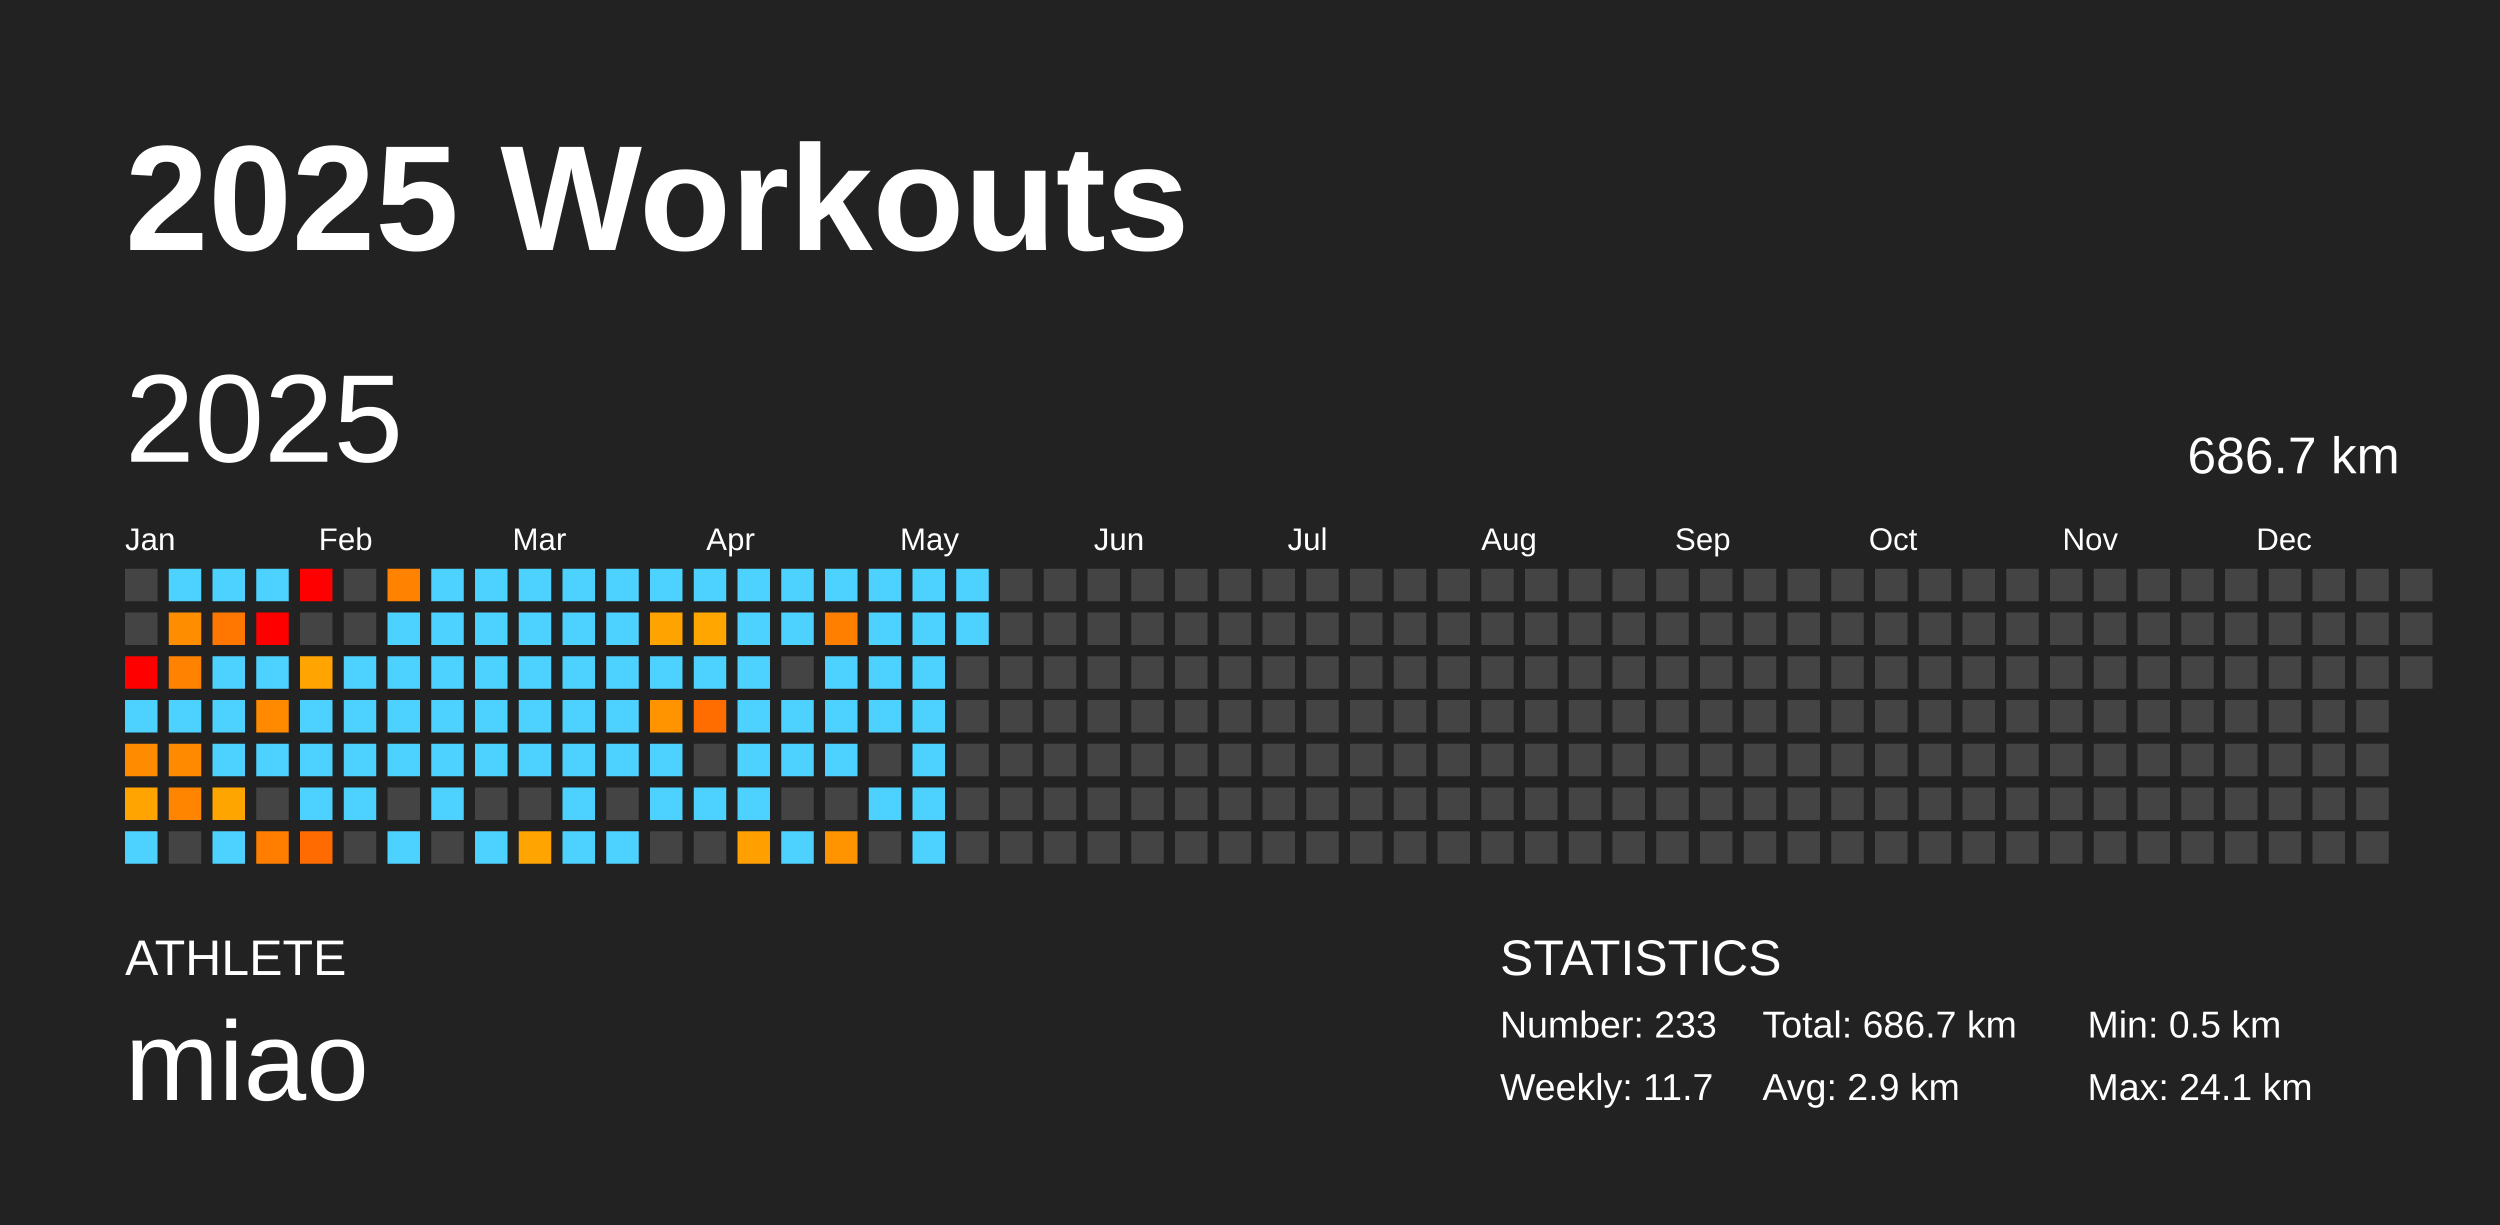
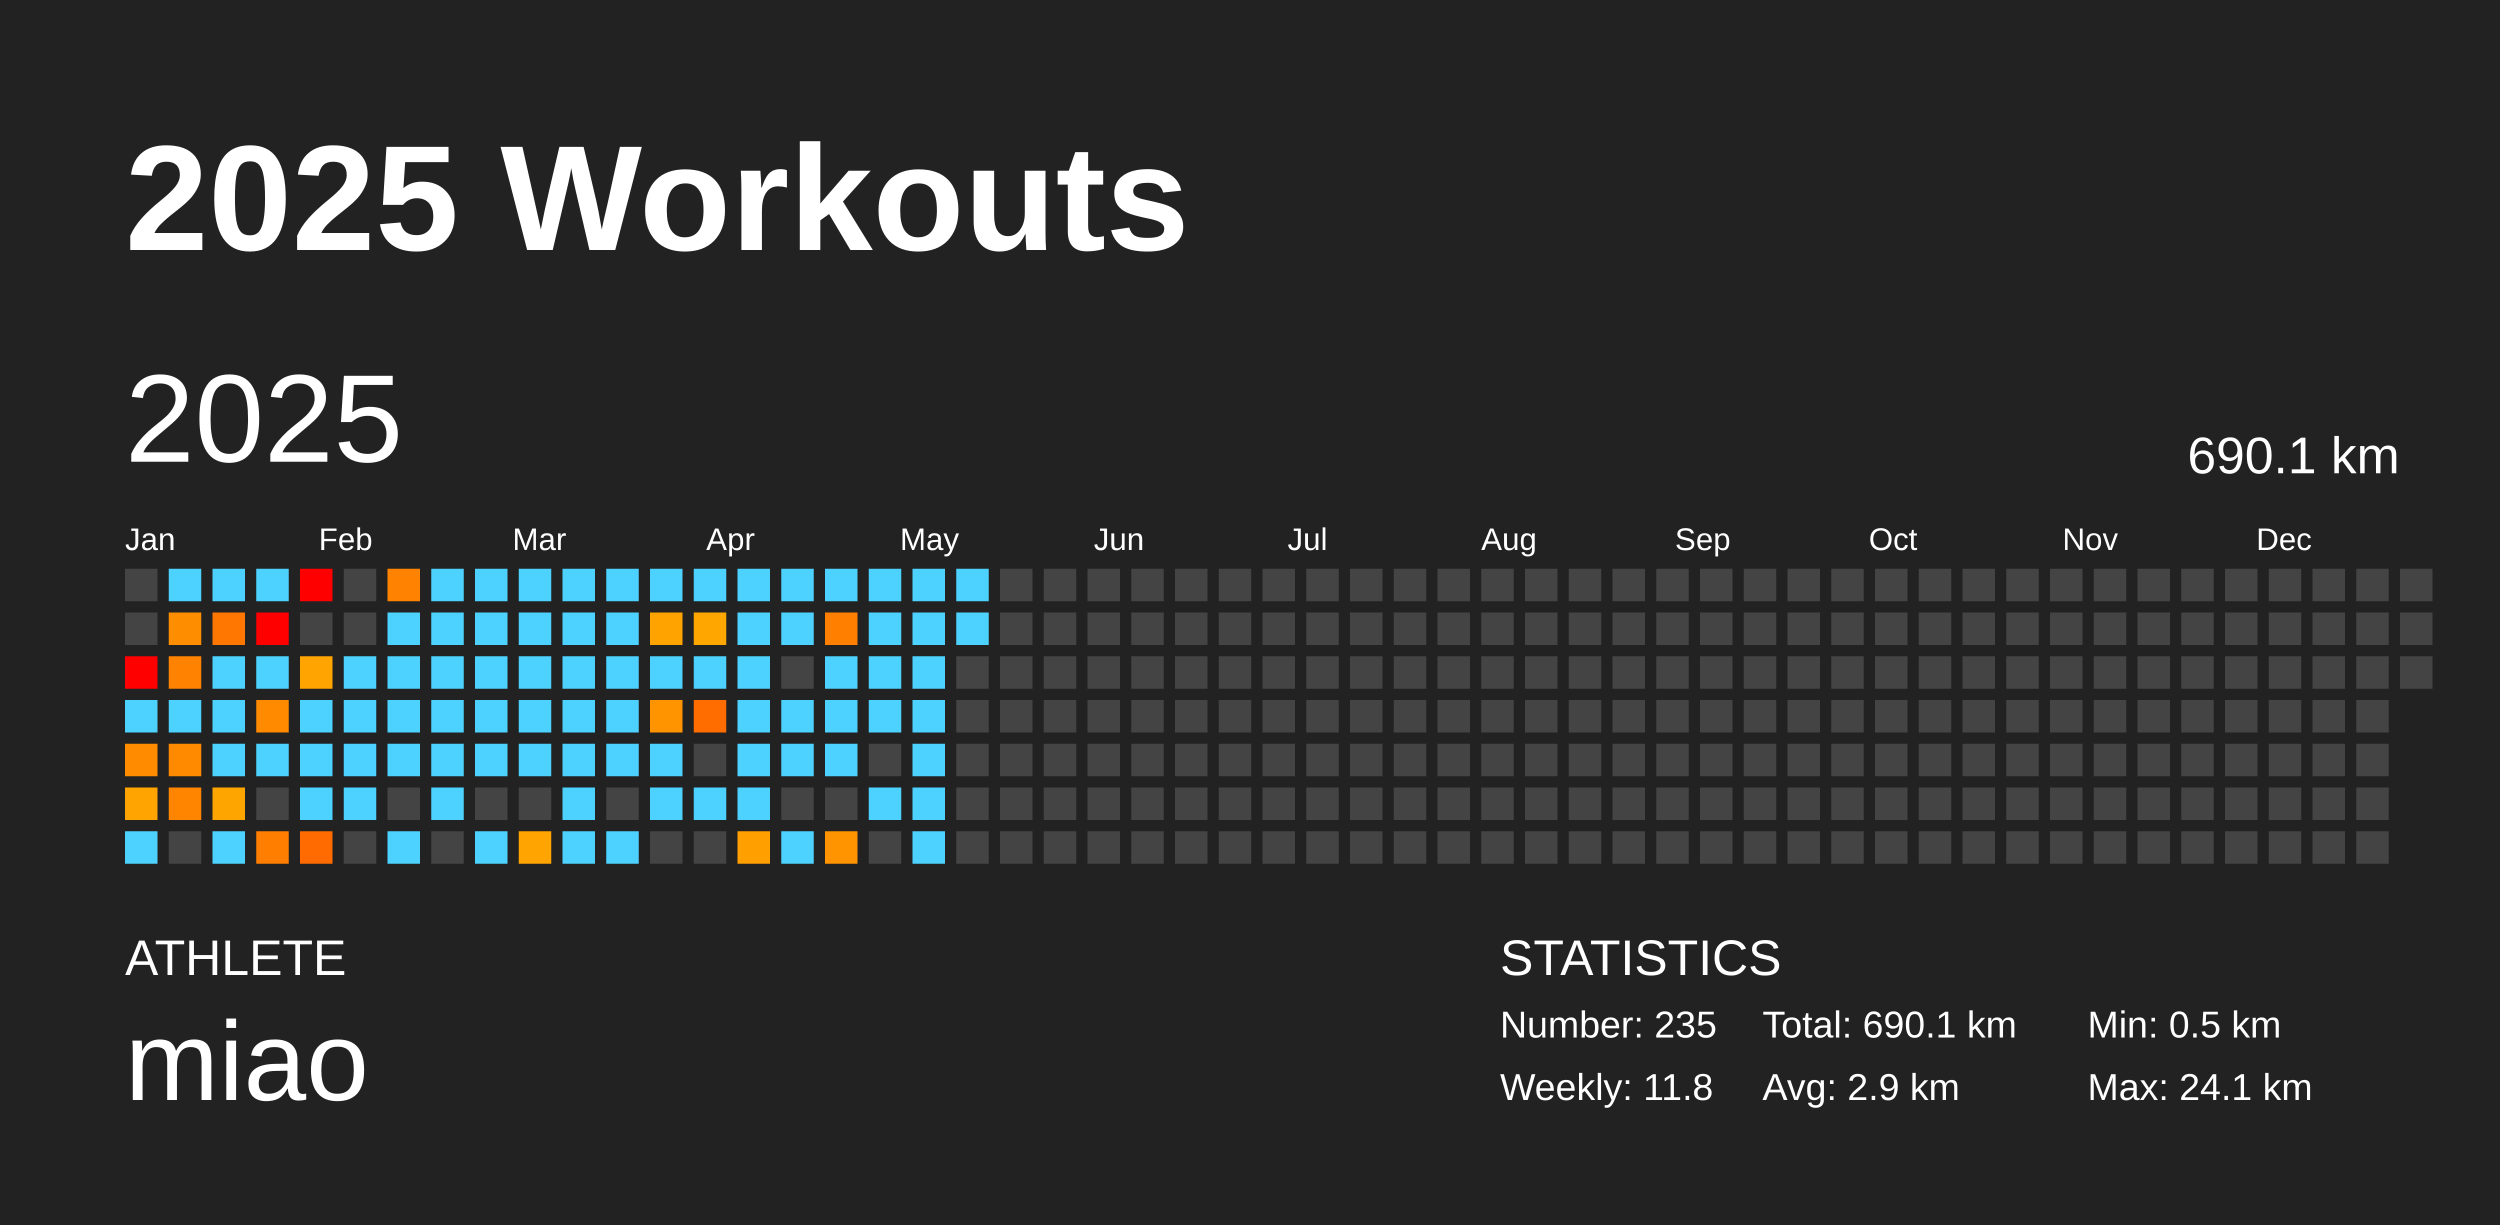
<svg xmlns="http://www.w3.org/2000/svg" baseProfile="full" height="98mm" version="1.1" viewBox="0,0,200,98" width="200mm">
  <defs />
  <rect fill="#222222" height="98" width="200" x="0" y="0" />
  <text fill="#FFFFFF" style="font-size:12px; font-family:Arial; font-weight:bold;" x="10" y="20">2025 Workouts</text>
  <text fill="#FFFFFF" style="font-size:4px; font-family:Arial" x="10" y="78">ATHLETE</text>
  <text fill="#FFFFFF" style="font-size:9px; font-family:Arial" x="10" y="88">miao</text>
  <text fill="#FFFFFF" style="font-size:4px; font-family:Arial" x="120" y="78">STATISTICS</text>
-   <text fill="#FFFFFF" style="font-size:3px; font-family:Arial" x="120" y="83">Number: 233</text>
-   <text fill="#FFFFFF" style="font-size:3px; font-family:Arial" x="120" y="88">Weekly: 11.7</text>
-   <text fill="#FFFFFF" style="font-size:3px; font-family:Arial" x="141" y="83">Total: 686.7 km</text>
+   <text fill="#FFFFFF" style="font-size:3px; font-family:Arial" x="120" y="83">Number: 235</text>
+   <text fill="#FFFFFF" style="font-size:3px; font-family:Arial" x="120" y="88">Weekly: 11.8</text>
+   <text fill="#FFFFFF" style="font-size:3px; font-family:Arial" x="141" y="83">Total: 690.1 km</text>
  <text fill="#FFFFFF" style="font-size:3px; font-family:Arial" x="141" y="88">Avg: 2.9 km</text>
  <text fill="#FFFFFF" style="font-size:3px; font-family:Arial" x="167" y="83">Min: 0.5 km</text>
  <text fill="#FFFFFF" style="font-size:3px; font-family:Arial" x="167" y="88">Max: 24.1 km</text>
  <text dominant-baseline="hanging" fill="#FFFFFF" style="font-size:10.0px; font-family:Arial;" x="10" y="30">2025</text>
-   <text dominant-baseline="hanging" fill="#FFFFFF" style="font-size:4.125px; font-family:Arial;" x="175" y="35">686.7 km</text>
+   <text dominant-baseline="hanging" fill="#FFFFFF" style="font-size:4.125px; font-family:Arial;" x="175" y="35">690.1 km</text>
  <text fill="#FFFFFF" style="font-size:2.5px; font-family:Arial" x="10.0" y="44">Jan</text>
  <text fill="#FFFFFF" style="font-size:2.5px; font-family:Arial" x="25.5" y="44">Feb</text>
  <text fill="#FFFFFF" style="font-size:2.5px; font-family:Arial" x="41.0" y="44">Mar</text>
  <text fill="#FFFFFF" style="font-size:2.5px; font-family:Arial" x="56.5" y="44">Apr</text>
  <text fill="#FFFFFF" style="font-size:2.5px; font-family:Arial" x="72.0" y="44">May</text>
  <text fill="#FFFFFF" style="font-size:2.5px; font-family:Arial" x="87.5" y="44">Jun</text>
  <text fill="#FFFFFF" style="font-size:2.5px; font-family:Arial" x="103.0" y="44">Jul</text>
  <text fill="#FFFFFF" style="font-size:2.5px; font-family:Arial" x="118.5" y="44">Aug</text>
  <text fill="#FFFFFF" style="font-size:2.5px; font-family:Arial" x="134.0" y="44">Sep</text>
  <text fill="#FFFFFF" style="font-size:2.5px; font-family:Arial" x="149.5" y="44">Oct</text>
  <text fill="#FFFFFF" style="font-size:2.5px; font-family:Arial" x="165.0" y="44">Nov</text>
  <text fill="#FFFFFF" style="font-size:2.5px; font-family:Arial" x="180.5" y="44">Dec</text>
  <rect fill="#444444" height="2.6" width="2.6" x="10.0" y="45.5" />
  <rect fill="#444444" height="2.6" width="2.6" x="10.0" y="49.0" />
  <rect fill="red" height="2.6" width="2.6" x="10.0" y="52.5" />
  <rect fill="#4dd2ff" height="2.6" width="2.6" x="10.0" y="56.0" />
  <rect fill="#ff8c00" height="2.6" width="2.6" x="10.0" y="59.5" />
  <rect fill="#ffa400" height="2.6" width="2.6" x="10.0" y="63.0" />
  <rect fill="#4dd2ff" height="2.6" width="2.6" x="10.0" y="66.5" />
  <rect fill="#4dd2ff" height="2.6" width="2.6" x="13.5" y="45.5" />
  <rect fill="#ff8d00" height="2.6" width="2.6" x="13.5" y="49.0" />
  <rect fill="#ff8200" height="2.6" width="2.6" x="13.5" y="52.5" />
  <rect fill="#4dd2ff" height="2.6" width="2.6" x="13.5" y="56.0" />
  <rect fill="#ff8a00" height="2.6" width="2.6" x="13.5" y="59.5" />
  <rect fill="#ff8400" height="2.6" width="2.6" x="13.5" y="63.0" />
  <rect fill="#444444" height="2.6" width="2.6" x="13.5" y="66.5" />
  <rect fill="#4dd2ff" height="2.6" width="2.6" x="17.0" y="45.5" />
  <rect fill="#ff7600" height="2.6" width="2.6" x="17.0" y="49.0" />
  <rect fill="#4dd2ff" height="2.6" width="2.6" x="17.0" y="52.5" />
  <rect fill="#4dd2ff" height="2.6" width="2.6" x="17.0" y="56.0" />
  <rect fill="#4dd2ff" height="2.6" width="2.6" x="17.0" y="59.5" />
  <rect fill="#ffa500" height="2.6" width="2.6" x="17.0" y="63.0" />
  <rect fill="#4dd2ff" height="2.6" width="2.6" x="17.0" y="66.5" />
  <rect fill="#4dd2ff" height="2.6" width="2.6" x="20.5" y="45.5" />
  <rect fill="red" height="2.6" width="2.6" x="20.5" y="49.0" />
  <rect fill="#4dd2ff" height="2.6" width="2.6" x="20.5" y="52.5" />
  <rect fill="#ff8a00" height="2.6" width="2.6" x="20.5" y="56.0" />
  <rect fill="#4dd2ff" height="2.6" width="2.6" x="20.5" y="59.5" />
  <rect fill="#444444" height="2.6" width="2.6" x="20.5" y="63.0" />
  <rect fill="#ff7e00" height="2.6" width="2.6" x="20.5" y="66.5" />
  <rect fill="red" height="2.6" width="2.6" x="24.0" y="45.5" />
  <rect fill="#444444" height="2.6" width="2.6" x="24.0" y="49.0" />
  <rect fill="#ffa400" height="2.6" width="2.6" x="24.0" y="52.5" />
  <rect fill="#4dd2ff" height="2.6" width="2.6" x="24.0" y="56.0" />
  <rect fill="#4dd2ff" height="2.6" width="2.6" x="24.0" y="59.5" />
  <rect fill="#4dd2ff" height="2.6" width="2.6" x="24.0" y="63.0" />
  <rect fill="#ff6b00" height="2.6" width="2.6" x="24.0" y="66.5" />
  <rect fill="#444444" height="2.6" width="2.6" x="27.5" y="45.5" />
  <rect fill="#444444" height="2.6" width="2.6" x="27.5" y="49.0" />
  <rect fill="#4dd2ff" height="2.6" width="2.6" x="27.5" y="52.5" />
  <rect fill="#4dd2ff" height="2.6" width="2.6" x="27.5" y="56.0" />
  <rect fill="#4dd2ff" height="2.6" width="2.6" x="27.5" y="59.5" />
  <rect fill="#4dd2ff" height="2.6" width="2.6" x="27.5" y="63.0" />
  <rect fill="#444444" height="2.6" width="2.6" x="27.5" y="66.5" />
  <rect fill="#ff8300" height="2.6" width="2.6" x="31.0" y="45.5" />
  <rect fill="#4dd2ff" height="2.6" width="2.6" x="31.0" y="49.0" />
  <rect fill="#4dd2ff" height="2.6" width="2.6" x="31.0" y="52.5" />
  <rect fill="#4dd2ff" height="2.6" width="2.6" x="31.0" y="56.0" />
  <rect fill="#4dd2ff" height="2.6" width="2.6" x="31.0" y="59.5" />
  <rect fill="#444444" height="2.6" width="2.6" x="31.0" y="63.0" />
  <rect fill="#4dd2ff" height="2.6" width="2.6" x="31.0" y="66.5" />
  <rect fill="#4dd2ff" height="2.6" width="2.6" x="34.5" y="45.5" />
  <rect fill="#4dd2ff" height="2.6" width="2.6" x="34.5" y="49.0" />
  <rect fill="#4dd2ff" height="2.6" width="2.6" x="34.5" y="52.5" />
  <rect fill="#4dd2ff" height="2.6" width="2.6" x="34.5" y="56.0" />
  <rect fill="#4dd2ff" height="2.6" width="2.6" x="34.5" y="59.5" />
  <rect fill="#4dd2ff" height="2.6" width="2.6" x="34.5" y="63.0" />
  <rect fill="#444444" height="2.6" width="2.6" x="34.5" y="66.5" />
  <rect fill="#4dd2ff" height="2.6" width="2.6" x="38.0" y="45.5" />
  <rect fill="#4dd2ff" height="2.6" width="2.6" x="38.0" y="49.0" />
  <rect fill="#4dd2ff" height="2.6" width="2.6" x="38.0" y="52.5" />
  <rect fill="#4dd2ff" height="2.6" width="2.6" x="38.0" y="56.0" />
  <rect fill="#4dd2ff" height="2.6" width="2.6" x="38.0" y="59.5" />
  <rect fill="#444444" height="2.6" width="2.6" x="38.0" y="63.0" />
  <rect fill="#4dd2ff" height="2.6" width="2.6" x="38.0" y="66.5" />
  <rect fill="#4dd2ff" height="2.6" width="2.6" x="41.5" y="45.5" />
  <rect fill="#4dd2ff" height="2.6" width="2.6" x="41.5" y="49.0" />
  <rect fill="#4dd2ff" height="2.6" width="2.6" x="41.5" y="52.5" />
  <rect fill="#4dd2ff" height="2.6" width="2.6" x="41.5" y="56.0" />
  <rect fill="#4dd2ff" height="2.6" width="2.6" x="41.5" y="59.5" />
  <rect fill="#444444" height="2.6" width="2.6" x="41.5" y="63.0" />
  <rect fill="#ffa400" height="2.6" width="2.6" x="41.5" y="66.5" />
  <rect fill="#4dd2ff" height="2.6" width="2.6" x="45.0" y="45.5" />
  <rect fill="#4dd2ff" height="2.6" width="2.6" x="45.0" y="49.0" />
  <rect fill="#4dd2ff" height="2.6" width="2.6" x="45.0" y="52.5" />
  <rect fill="#4dd2ff" height="2.6" width="2.6" x="45.0" y="56.0" />
  <rect fill="#4dd2ff" height="2.6" width="2.6" x="45.0" y="59.5" />
  <rect fill="#4dd2ff" height="2.6" width="2.6" x="45.0" y="63.0" />
  <rect fill="#4dd2ff" height="2.6" width="2.6" x="45.0" y="66.5" />
  <rect fill="#4dd2ff" height="2.6" width="2.6" x="48.5" y="45.5" />
  <rect fill="#4dd2ff" height="2.6" width="2.6" x="48.5" y="49.0" />
  <rect fill="#4dd2ff" height="2.6" width="2.6" x="48.5" y="52.5" />
  <rect fill="#4dd2ff" height="2.6" width="2.6" x="48.5" y="56.0" />
  <rect fill="#4dd2ff" height="2.6" width="2.6" x="48.5" y="59.5" />
  <rect fill="#444444" height="2.6" width="2.6" x="48.5" y="63.0" />
  <rect fill="#4dd2ff" height="2.6" width="2.6" x="48.5" y="66.5" />
  <rect fill="#4dd2ff" height="2.6" width="2.6" x="52.0" y="45.5" />
  <rect fill="#ffa300" height="2.6" width="2.6" x="52.0" y="49.0" />
  <rect fill="#4dd2ff" height="2.6" width="2.6" x="52.0" y="52.5" />
  <rect fill="#ff9400" height="2.6" width="2.6" x="52.0" y="56.0" />
  <rect fill="#4dd2ff" height="2.6" width="2.6" x="52.0" y="59.5" />
  <rect fill="#4dd2ff" height="2.6" width="2.6" x="52.0" y="63.0" />
  <rect fill="#444444" height="2.6" width="2.6" x="52.0" y="66.5" />
  <rect fill="#4dd2ff" height="2.6" width="2.6" x="55.5" y="45.5" />
  <rect fill="#ffa700" height="2.6" width="2.6" x="55.5" y="49.0" />
  <rect fill="#4dd2ff" height="2.6" width="2.6" x="55.5" y="52.5" />
  <rect fill="#ff6d00" height="2.6" width="2.6" x="55.5" y="56.0" />
  <rect fill="#444444" height="2.6" width="2.6" x="55.5" y="59.5" />
  <rect fill="#4dd2ff" height="2.6" width="2.6" x="55.5" y="63.0" />
  <rect fill="#444444" height="2.6" width="2.6" x="55.5" y="66.5" />
  <rect fill="#4dd2ff" height="2.6" width="2.6" x="59.0" y="45.5" />
  <rect fill="#4dd2ff" height="2.6" width="2.6" x="59.0" y="49.0" />
  <rect fill="#4dd2ff" height="2.6" width="2.6" x="59.0" y="52.5" />
  <rect fill="#4dd2ff" height="2.6" width="2.6" x="59.0" y="56.0" />
  <rect fill="#4dd2ff" height="2.6" width="2.6" x="59.0" y="59.5" />
  <rect fill="#4dd2ff" height="2.6" width="2.6" x="59.0" y="63.0" />
  <rect fill="#ffa000" height="2.6" width="2.6" x="59.0" y="66.5" />
  <rect fill="#4dd2ff" height="2.6" width="2.6" x="62.5" y="45.5" />
  <rect fill="#4dd2ff" height="2.6" width="2.6" x="62.5" y="49.0" />
  <rect fill="#444444" height="2.6" width="2.6" x="62.5" y="52.5" />
  <rect fill="#4dd2ff" height="2.6" width="2.6" x="62.5" y="56.0" />
  <rect fill="#4dd2ff" height="2.6" width="2.6" x="62.5" y="59.5" />
  <rect fill="#444444" height="2.6" width="2.6" x="62.5" y="63.0" />
  <rect fill="#4dd2ff" height="2.6" width="2.6" x="62.5" y="66.5" />
  <rect fill="#4dd2ff" height="2.6" width="2.6" x="66.0" y="45.5" />
  <rect fill="#ff7f00" height="2.6" width="2.6" x="66.0" y="49.0" />
  <rect fill="#4dd2ff" height="2.6" width="2.6" x="66.0" y="52.5" />
  <rect fill="#4dd2ff" height="2.6" width="2.6" x="66.0" y="56.0" />
  <rect fill="#4dd2ff" height="2.6" width="2.6" x="66.0" y="59.5" />
  <rect fill="#444444" height="2.6" width="2.6" x="66.0" y="63.0" />
  <rect fill="#ff9300" height="2.6" width="2.6" x="66.0" y="66.5" />
  <rect fill="#4dd2ff" height="2.6" width="2.6" x="69.5" y="45.5" />
  <rect fill="#4dd2ff" height="2.6" width="2.6" x="69.5" y="49.0" />
  <rect fill="#4dd2ff" height="2.6" width="2.6" x="69.5" y="52.5" />
  <rect fill="#4dd2ff" height="2.6" width="2.6" x="69.5" y="56.0" />
  <rect fill="#444444" height="2.6" width="2.6" x="69.5" y="59.5" />
  <rect fill="#4dd2ff" height="2.6" width="2.6" x="69.5" y="63.0" />
  <rect fill="#444444" height="2.6" width="2.6" x="69.5" y="66.5" />
  <rect fill="#4dd2ff" height="2.6" width="2.6" x="73.0" y="45.5" />
  <rect fill="#4dd2ff" height="2.6" width="2.6" x="73.0" y="49.0" />
  <rect fill="#4dd2ff" height="2.6" width="2.6" x="73.0" y="52.5" />
  <rect fill="#4dd2ff" height="2.6" width="2.6" x="73.0" y="56.0" />
  <rect fill="#4dd2ff" height="2.6" width="2.6" x="73.0" y="59.5" />
  <rect fill="#4dd2ff" height="2.6" width="2.6" x="73.0" y="63.0" />
  <rect fill="#4dd2ff" height="2.6" width="2.6" x="73.0" y="66.5" />
  <rect fill="#4dd2ff" height="2.6" width="2.6" x="76.5" y="45.5" />
  <rect fill="#4dd2ff" height="2.6" width="2.6" x="76.5" y="49.0" />
  <rect fill="#444444" height="2.6" width="2.6" x="76.5" y="52.5" />
  <rect fill="#444444" height="2.6" width="2.6" x="76.5" y="56.0" />
  <rect fill="#444444" height="2.6" width="2.6" x="76.5" y="59.5" />
  <rect fill="#444444" height="2.6" width="2.6" x="76.5" y="63.0" />
  <rect fill="#444444" height="2.6" width="2.6" x="76.5" y="66.5" />
  <rect fill="#444444" height="2.6" width="2.6" x="80.0" y="45.5" />
  <rect fill="#444444" height="2.6" width="2.6" x="80.0" y="49.0" />
  <rect fill="#444444" height="2.6" width="2.6" x="80.0" y="52.5" />
  <rect fill="#444444" height="2.6" width="2.6" x="80.0" y="56.0" />
  <rect fill="#444444" height="2.6" width="2.6" x="80.0" y="59.5" />
  <rect fill="#444444" height="2.6" width="2.6" x="80.0" y="63.0" />
  <rect fill="#444444" height="2.6" width="2.6" x="80.0" y="66.5" />
  <rect fill="#444444" height="2.6" width="2.6" x="83.5" y="45.5" />
  <rect fill="#444444" height="2.6" width="2.6" x="83.5" y="49.0" />
  <rect fill="#444444" height="2.6" width="2.6" x="83.5" y="52.5" />
  <rect fill="#444444" height="2.6" width="2.6" x="83.5" y="56.0" />
  <rect fill="#444444" height="2.6" width="2.6" x="83.5" y="59.5" />
  <rect fill="#444444" height="2.6" width="2.6" x="83.5" y="63.0" />
  <rect fill="#444444" height="2.6" width="2.6" x="83.5" y="66.5" />
  <rect fill="#444444" height="2.6" width="2.6" x="87.0" y="45.5" />
  <rect fill="#444444" height="2.6" width="2.6" x="87.0" y="49.0" />
  <rect fill="#444444" height="2.6" width="2.6" x="87.0" y="52.5" />
  <rect fill="#444444" height="2.6" width="2.6" x="87.0" y="56.0" />
  <rect fill="#444444" height="2.6" width="2.6" x="87.0" y="59.5" />
  <rect fill="#444444" height="2.6" width="2.6" x="87.0" y="63.0" />
  <rect fill="#444444" height="2.6" width="2.6" x="87.0" y="66.5" />
  <rect fill="#444444" height="2.6" width="2.6" x="90.5" y="45.5" />
  <rect fill="#444444" height="2.6" width="2.6" x="90.5" y="49.0" />
  <rect fill="#444444" height="2.6" width="2.6" x="90.5" y="52.5" />
  <rect fill="#444444" height="2.6" width="2.6" x="90.5" y="56.0" />
  <rect fill="#444444" height="2.6" width="2.6" x="90.5" y="59.5" />
  <rect fill="#444444" height="2.6" width="2.6" x="90.5" y="63.0" />
  <rect fill="#444444" height="2.6" width="2.6" x="90.5" y="66.5" />
  <rect fill="#444444" height="2.6" width="2.6" x="94.0" y="45.5" />
  <rect fill="#444444" height="2.6" width="2.6" x="94.0" y="49.0" />
  <rect fill="#444444" height="2.6" width="2.6" x="94.0" y="52.5" />
  <rect fill="#444444" height="2.6" width="2.6" x="94.0" y="56.0" />
  <rect fill="#444444" height="2.6" width="2.6" x="94.0" y="59.5" />
  <rect fill="#444444" height="2.6" width="2.6" x="94.0" y="63.0" />
  <rect fill="#444444" height="2.6" width="2.6" x="94.0" y="66.5" />
  <rect fill="#444444" height="2.6" width="2.6" x="97.5" y="45.5" />
  <rect fill="#444444" height="2.6" width="2.6" x="97.5" y="49.0" />
  <rect fill="#444444" height="2.6" width="2.6" x="97.5" y="52.5" />
  <rect fill="#444444" height="2.6" width="2.6" x="97.5" y="56.0" />
  <rect fill="#444444" height="2.6" width="2.6" x="97.5" y="59.5" />
  <rect fill="#444444" height="2.6" width="2.6" x="97.5" y="63.0" />
  <rect fill="#444444" height="2.6" width="2.6" x="97.5" y="66.5" />
  <rect fill="#444444" height="2.6" width="2.6" x="101.0" y="45.5" />
  <rect fill="#444444" height="2.6" width="2.6" x="101.0" y="49.0" />
  <rect fill="#444444" height="2.6" width="2.6" x="101.0" y="52.5" />
  <rect fill="#444444" height="2.6" width="2.6" x="101.0" y="56.0" />
  <rect fill="#444444" height="2.6" width="2.6" x="101.0" y="59.5" />
  <rect fill="#444444" height="2.6" width="2.6" x="101.0" y="63.0" />
  <rect fill="#444444" height="2.6" width="2.6" x="101.0" y="66.5" />
  <rect fill="#444444" height="2.6" width="2.6" x="104.5" y="45.5" />
  <rect fill="#444444" height="2.6" width="2.6" x="104.5" y="49.0" />
  <rect fill="#444444" height="2.6" width="2.6" x="104.5" y="52.5" />
  <rect fill="#444444" height="2.6" width="2.6" x="104.5" y="56.0" />
  <rect fill="#444444" height="2.6" width="2.6" x="104.5" y="59.5" />
  <rect fill="#444444" height="2.6" width="2.6" x="104.5" y="63.0" />
  <rect fill="#444444" height="2.6" width="2.6" x="104.5" y="66.5" />
  <rect fill="#444444" height="2.6" width="2.6" x="108.0" y="45.5" />
  <rect fill="#444444" height="2.6" width="2.6" x="108.0" y="49.0" />
  <rect fill="#444444" height="2.6" width="2.6" x="108.0" y="52.5" />
  <rect fill="#444444" height="2.6" width="2.6" x="108.0" y="56.0" />
  <rect fill="#444444" height="2.6" width="2.6" x="108.0" y="59.5" />
  <rect fill="#444444" height="2.6" width="2.6" x="108.0" y="63.0" />
  <rect fill="#444444" height="2.6" width="2.6" x="108.0" y="66.5" />
  <rect fill="#444444" height="2.6" width="2.6" x="111.5" y="45.5" />
  <rect fill="#444444" height="2.6" width="2.6" x="111.5" y="49.0" />
  <rect fill="#444444" height="2.6" width="2.6" x="111.5" y="52.5" />
  <rect fill="#444444" height="2.6" width="2.6" x="111.5" y="56.0" />
  <rect fill="#444444" height="2.6" width="2.6" x="111.5" y="59.5" />
  <rect fill="#444444" height="2.6" width="2.6" x="111.5" y="63.0" />
  <rect fill="#444444" height="2.6" width="2.6" x="111.5" y="66.5" />
  <rect fill="#444444" height="2.6" width="2.6" x="115.0" y="45.5" />
  <rect fill="#444444" height="2.6" width="2.6" x="115.0" y="49.0" />
  <rect fill="#444444" height="2.6" width="2.6" x="115.0" y="52.5" />
  <rect fill="#444444" height="2.6" width="2.6" x="115.0" y="56.0" />
  <rect fill="#444444" height="2.6" width="2.6" x="115.0" y="59.5" />
  <rect fill="#444444" height="2.6" width="2.6" x="115.0" y="63.0" />
  <rect fill="#444444" height="2.6" width="2.6" x="115.0" y="66.5" />
  <rect fill="#444444" height="2.6" width="2.6" x="118.5" y="45.5" />
  <rect fill="#444444" height="2.6" width="2.6" x="118.5" y="49.0" />
  <rect fill="#444444" height="2.6" width="2.6" x="118.5" y="52.5" />
  <rect fill="#444444" height="2.6" width="2.6" x="118.5" y="56.0" />
  <rect fill="#444444" height="2.6" width="2.6" x="118.5" y="59.5" />
  <rect fill="#444444" height="2.6" width="2.6" x="118.5" y="63.0" />
  <rect fill="#444444" height="2.6" width="2.6" x="118.5" y="66.5" />
  <rect fill="#444444" height="2.6" width="2.6" x="122.0" y="45.5" />
  <rect fill="#444444" height="2.6" width="2.6" x="122.0" y="49.0" />
  <rect fill="#444444" height="2.6" width="2.6" x="122.0" y="52.5" />
  <rect fill="#444444" height="2.6" width="2.6" x="122.0" y="56.0" />
  <rect fill="#444444" height="2.6" width="2.6" x="122.0" y="59.5" />
  <rect fill="#444444" height="2.6" width="2.6" x="122.0" y="63.0" />
  <rect fill="#444444" height="2.6" width="2.6" x="122.0" y="66.5" />
  <rect fill="#444444" height="2.6" width="2.6" x="125.5" y="45.5" />
  <rect fill="#444444" height="2.6" width="2.6" x="125.5" y="49.0" />
  <rect fill="#444444" height="2.6" width="2.6" x="125.5" y="52.5" />
  <rect fill="#444444" height="2.6" width="2.6" x="125.5" y="56.0" />
  <rect fill="#444444" height="2.6" width="2.6" x="125.5" y="59.5" />
  <rect fill="#444444" height="2.6" width="2.6" x="125.5" y="63.0" />
  <rect fill="#444444" height="2.6" width="2.6" x="125.5" y="66.5" />
  <rect fill="#444444" height="2.6" width="2.6" x="129.0" y="45.5" />
  <rect fill="#444444" height="2.6" width="2.6" x="129.0" y="49.0" />
  <rect fill="#444444" height="2.6" width="2.6" x="129.0" y="52.5" />
  <rect fill="#444444" height="2.6" width="2.6" x="129.0" y="56.0" />
  <rect fill="#444444" height="2.6" width="2.6" x="129.0" y="59.5" />
  <rect fill="#444444" height="2.6" width="2.6" x="129.0" y="63.0" />
  <rect fill="#444444" height="2.6" width="2.6" x="129.0" y="66.5" />
  <rect fill="#444444" height="2.6" width="2.6" x="132.5" y="45.5" />
  <rect fill="#444444" height="2.6" width="2.6" x="132.5" y="49.0" />
  <rect fill="#444444" height="2.6" width="2.6" x="132.5" y="52.5" />
  <rect fill="#444444" height="2.6" width="2.6" x="132.5" y="56.0" />
  <rect fill="#444444" height="2.6" width="2.6" x="132.5" y="59.5" />
  <rect fill="#444444" height="2.6" width="2.6" x="132.5" y="63.0" />
  <rect fill="#444444" height="2.6" width="2.6" x="132.5" y="66.5" />
  <rect fill="#444444" height="2.6" width="2.6" x="136.0" y="45.5" />
  <rect fill="#444444" height="2.6" width="2.6" x="136.0" y="49.0" />
  <rect fill="#444444" height="2.6" width="2.6" x="136.0" y="52.5" />
  <rect fill="#444444" height="2.6" width="2.6" x="136.0" y="56.0" />
  <rect fill="#444444" height="2.6" width="2.6" x="136.0" y="59.5" />
  <rect fill="#444444" height="2.6" width="2.6" x="136.0" y="63.0" />
  <rect fill="#444444" height="2.6" width="2.6" x="136.0" y="66.5" />
  <rect fill="#444444" height="2.6" width="2.6" x="139.5" y="45.5" />
  <rect fill="#444444" height="2.6" width="2.6" x="139.5" y="49.0" />
  <rect fill="#444444" height="2.6" width="2.6" x="139.5" y="52.5" />
  <rect fill="#444444" height="2.6" width="2.6" x="139.5" y="56.0" />
  <rect fill="#444444" height="2.6" width="2.6" x="139.5" y="59.5" />
  <rect fill="#444444" height="2.6" width="2.6" x="139.5" y="63.0" />
  <rect fill="#444444" height="2.6" width="2.6" x="139.5" y="66.5" />
  <rect fill="#444444" height="2.6" width="2.6" x="143.0" y="45.5" />
  <rect fill="#444444" height="2.6" width="2.6" x="143.0" y="49.0" />
  <rect fill="#444444" height="2.6" width="2.6" x="143.0" y="52.5" />
  <rect fill="#444444" height="2.6" width="2.6" x="143.0" y="56.0" />
  <rect fill="#444444" height="2.6" width="2.6" x="143.0" y="59.5" />
  <rect fill="#444444" height="2.6" width="2.6" x="143.0" y="63.0" />
  <rect fill="#444444" height="2.6" width="2.6" x="143.0" y="66.5" />
  <rect fill="#444444" height="2.6" width="2.6" x="146.5" y="45.5" />
  <rect fill="#444444" height="2.6" width="2.6" x="146.5" y="49.0" />
  <rect fill="#444444" height="2.6" width="2.6" x="146.5" y="52.5" />
  <rect fill="#444444" height="2.6" width="2.6" x="146.5" y="56.0" />
  <rect fill="#444444" height="2.6" width="2.6" x="146.5" y="59.5" />
  <rect fill="#444444" height="2.6" width="2.6" x="146.5" y="63.0" />
  <rect fill="#444444" height="2.6" width="2.6" x="146.5" y="66.5" />
  <rect fill="#444444" height="2.6" width="2.6" x="150.0" y="45.5" />
  <rect fill="#444444" height="2.6" width="2.6" x="150.0" y="49.0" />
  <rect fill="#444444" height="2.6" width="2.6" x="150.0" y="52.5" />
  <rect fill="#444444" height="2.6" width="2.6" x="150.0" y="56.0" />
  <rect fill="#444444" height="2.6" width="2.6" x="150.0" y="59.5" />
  <rect fill="#444444" height="2.6" width="2.6" x="150.0" y="63.0" />
  <rect fill="#444444" height="2.6" width="2.6" x="150.0" y="66.5" />
  <rect fill="#444444" height="2.6" width="2.6" x="153.5" y="45.5" />
  <rect fill="#444444" height="2.6" width="2.6" x="153.5" y="49.0" />
  <rect fill="#444444" height="2.6" width="2.6" x="153.5" y="52.5" />
  <rect fill="#444444" height="2.6" width="2.6" x="153.5" y="56.0" />
  <rect fill="#444444" height="2.6" width="2.6" x="153.5" y="59.5" />
  <rect fill="#444444" height="2.6" width="2.6" x="153.5" y="63.0" />
  <rect fill="#444444" height="2.6" width="2.6" x="153.5" y="66.5" />
  <rect fill="#444444" height="2.6" width="2.6" x="157.0" y="45.5" />
  <rect fill="#444444" height="2.6" width="2.6" x="157.0" y="49.0" />
  <rect fill="#444444" height="2.6" width="2.6" x="157.0" y="52.5" />
  <rect fill="#444444" height="2.6" width="2.6" x="157.0" y="56.0" />
  <rect fill="#444444" height="2.6" width="2.6" x="157.0" y="59.5" />
  <rect fill="#444444" height="2.6" width="2.6" x="157.0" y="63.0" />
  <rect fill="#444444" height="2.6" width="2.6" x="157.0" y="66.5" />
  <rect fill="#444444" height="2.6" width="2.6" x="160.5" y="45.5" />
  <rect fill="#444444" height="2.6" width="2.6" x="160.5" y="49.0" />
  <rect fill="#444444" height="2.6" width="2.6" x="160.5" y="52.5" />
  <rect fill="#444444" height="2.6" width="2.6" x="160.5" y="56.0" />
  <rect fill="#444444" height="2.6" width="2.6" x="160.5" y="59.5" />
  <rect fill="#444444" height="2.6" width="2.6" x="160.5" y="63.0" />
  <rect fill="#444444" height="2.6" width="2.6" x="160.5" y="66.5" />
  <rect fill="#444444" height="2.6" width="2.6" x="164.0" y="45.5" />
  <rect fill="#444444" height="2.6" width="2.6" x="164.0" y="49.0" />
  <rect fill="#444444" height="2.6" width="2.6" x="164.0" y="52.5" />
  <rect fill="#444444" height="2.6" width="2.6" x="164.0" y="56.0" />
  <rect fill="#444444" height="2.6" width="2.6" x="164.0" y="59.5" />
  <rect fill="#444444" height="2.6" width="2.6" x="164.0" y="63.0" />
  <rect fill="#444444" height="2.6" width="2.6" x="164.0" y="66.5" />
  <rect fill="#444444" height="2.6" width="2.6" x="167.5" y="45.5" />
  <rect fill="#444444" height="2.6" width="2.6" x="167.5" y="49.0" />
  <rect fill="#444444" height="2.6" width="2.6" x="167.5" y="52.5" />
  <rect fill="#444444" height="2.6" width="2.6" x="167.5" y="56.0" />
  <rect fill="#444444" height="2.6" width="2.6" x="167.5" y="59.5" />
  <rect fill="#444444" height="2.6" width="2.6" x="167.5" y="63.0" />
  <rect fill="#444444" height="2.6" width="2.6" x="167.5" y="66.5" />
  <rect fill="#444444" height="2.6" width="2.6" x="171.0" y="45.5" />
  <rect fill="#444444" height="2.6" width="2.6" x="171.0" y="49.0" />
  <rect fill="#444444" height="2.6" width="2.6" x="171.0" y="52.5" />
  <rect fill="#444444" height="2.6" width="2.6" x="171.0" y="56.0" />
  <rect fill="#444444" height="2.6" width="2.6" x="171.0" y="59.5" />
  <rect fill="#444444" height="2.6" width="2.6" x="171.0" y="63.0" />
  <rect fill="#444444" height="2.6" width="2.6" x="171.0" y="66.5" />
  <rect fill="#444444" height="2.6" width="2.6" x="174.5" y="45.5" />
  <rect fill="#444444" height="2.6" width="2.6" x="174.5" y="49.0" />
  <rect fill="#444444" height="2.6" width="2.6" x="174.5" y="52.5" />
  <rect fill="#444444" height="2.6" width="2.6" x="174.5" y="56.0" />
  <rect fill="#444444" height="2.6" width="2.6" x="174.5" y="59.5" />
  <rect fill="#444444" height="2.6" width="2.6" x="174.5" y="63.0" />
  <rect fill="#444444" height="2.6" width="2.6" x="174.5" y="66.5" />
  <rect fill="#444444" height="2.6" width="2.6" x="178.0" y="45.5" />
  <rect fill="#444444" height="2.6" width="2.6" x="178.0" y="49.0" />
  <rect fill="#444444" height="2.6" width="2.6" x="178.0" y="52.5" />
  <rect fill="#444444" height="2.6" width="2.6" x="178.0" y="56.0" />
  <rect fill="#444444" height="2.6" width="2.6" x="178.0" y="59.5" />
  <rect fill="#444444" height="2.6" width="2.6" x="178.0" y="63.0" />
  <rect fill="#444444" height="2.6" width="2.6" x="178.0" y="66.5" />
  <rect fill="#444444" height="2.6" width="2.6" x="181.5" y="45.5" />
  <rect fill="#444444" height="2.6" width="2.6" x="181.5" y="49.0" />
  <rect fill="#444444" height="2.6" width="2.6" x="181.5" y="52.5" />
  <rect fill="#444444" height="2.6" width="2.6" x="181.5" y="56.0" />
  <rect fill="#444444" height="2.6" width="2.6" x="181.5" y="59.5" />
  <rect fill="#444444" height="2.6" width="2.6" x="181.5" y="63.0" />
  <rect fill="#444444" height="2.6" width="2.6" x="181.5" y="66.5" />
  <rect fill="#444444" height="2.6" width="2.6" x="185.0" y="45.5" />
  <rect fill="#444444" height="2.6" width="2.6" x="185.0" y="49.0" />
  <rect fill="#444444" height="2.6" width="2.6" x="185.0" y="52.5" />
  <rect fill="#444444" height="2.6" width="2.6" x="185.0" y="56.0" />
  <rect fill="#444444" height="2.6" width="2.6" x="185.0" y="59.5" />
  <rect fill="#444444" height="2.6" width="2.6" x="185.0" y="63.0" />
  <rect fill="#444444" height="2.6" width="2.6" x="185.0" y="66.5" />
  <rect fill="#444444" height="2.6" width="2.6" x="188.5" y="45.5" />
  <rect fill="#444444" height="2.6" width="2.6" x="188.5" y="49.0" />
  <rect fill="#444444" height="2.6" width="2.6" x="188.5" y="52.5" />
  <rect fill="#444444" height="2.6" width="2.6" x="188.5" y="56.0" />
  <rect fill="#444444" height="2.6" width="2.6" x="188.5" y="59.5" />
  <rect fill="#444444" height="2.6" width="2.6" x="188.5" y="63.0" />
  <rect fill="#444444" height="2.6" width="2.6" x="188.5" y="66.5" />
  <rect fill="#444444" height="2.6" width="2.6" x="192.0" y="45.5" />
  <rect fill="#444444" height="2.6" width="2.6" x="192.0" y="49.0" />
  <rect fill="#444444" height="2.6" width="2.6" x="192.0" y="52.5" />
</svg>
